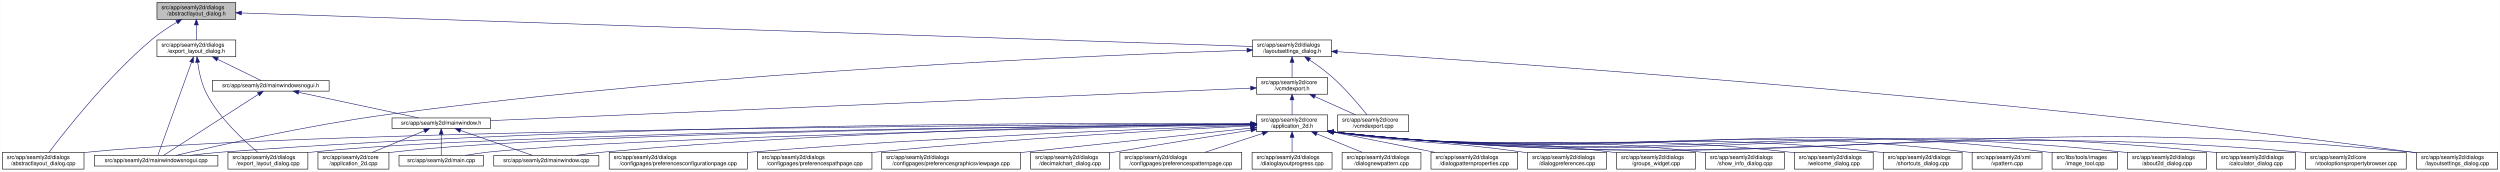
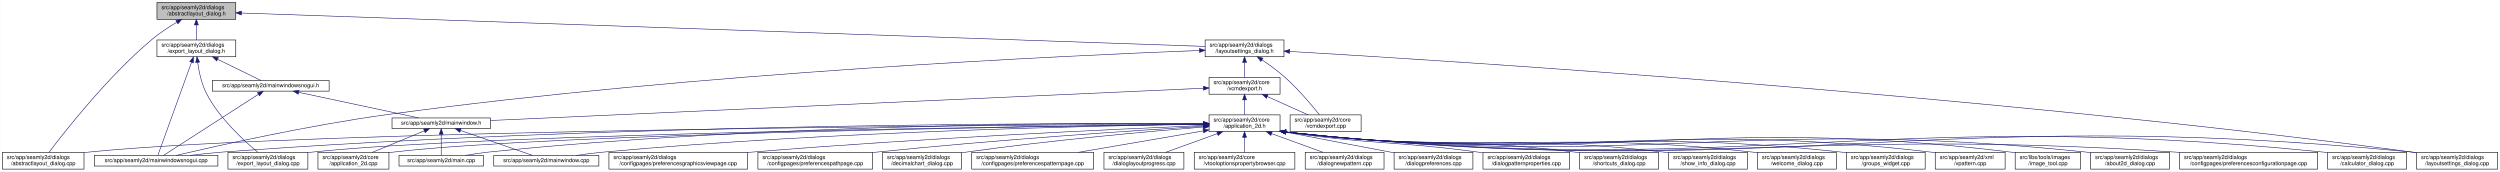
<svg xmlns="http://www.w3.org/2000/svg" xmlns:xlink="http://www.w3.org/1999/xlink" width="4472pt" height="307pt" viewBox="0.00 0.00 4471.50 307.00">
  <g id="graph0" class="graph" transform="scale(1 1) rotate(0) translate(4 303)">
    <polygon fill="white" stroke="transparent" points="-4,4 -4,-303 4467.5,-303 4467.5,4 -4,4" />
    <g id="node1" class="node">
      <g id="a_node1">
        <a xlink:title=" ">
          <polygon fill="#bfbfbf" stroke="black" points="276.5,-268.5 276.5,-298.5 417.5,-298.5 417.5,-268.5 276.5,-268.5" />
          <text text-anchor="start" x="284.5" y="-286.5" font-family="Helvetica,sans-Serif" font-size="10.00">src/app/seamly2d/dialogs</text>
          <text text-anchor="middle" x="347" y="-275.5" font-family="Helvetica,sans-Serif" font-size="10.00">/abstractlayout_dialog.h</text>
        </a>
      </g>
    </g>
    <g id="node2" class="node">
      <g id="a_node2">
        <a xlink:href="../../dd/db4/abstractlayout__dialog_8cpp.html" target="_top" xlink:title=" ">
          <polygon fill="white" stroke="black" points="0,-0.5 0,-30.5 146,-30.5 146,-0.5 0,-0.5" />
          <text text-anchor="start" x="8" y="-18.5" font-family="Helvetica,sans-Serif" font-size="10.00">src/app/seamly2d/dialogs</text>
          <text text-anchor="middle" x="73" y="-7.5" font-family="Helvetica,sans-Serif" font-size="10.00">/abstractlayout_dialog.cpp</text>
        </a>
      </g>
    </g>
    <g id="edge1" class="edge">
      <path fill="none" stroke="midnightblue" d="M312.15,-263.36C297.57,-254.64 280.83,-243.66 267,-232 187.91,-165.32 110.79,-66.83 83.44,-30.56" />
      <polygon fill="midnightblue" stroke="midnightblue" points="310.51,-266.45 320.91,-268.48 314.05,-260.41 310.51,-266.45" />
    </g>
    <g id="node3" class="node">
      <g id="a_node3">
        <a xlink:href="../../d1/d8e/export__layout__dialog_8h.html" target="_top" xlink:title=" ">
          <polygon fill="white" stroke="black" points="276.5,-201.5 276.5,-231.5 417.5,-231.5 417.5,-201.5 276.5,-201.5" />
          <text text-anchor="start" x="284.5" y="-219.5" font-family="Helvetica,sans-Serif" font-size="10.00">src/app/seamly2d/dialogs</text>
          <text text-anchor="middle" x="347" y="-208.5" font-family="Helvetica,sans-Serif" font-size="10.00">/export_layout_dialog.h</text>
        </a>
      </g>
    </g>
    <g id="edge2" class="edge">
      <path fill="none" stroke="midnightblue" d="M347,-258.11C347,-249.15 347,-239.32 347,-231.58" />
      <polygon fill="midnightblue" stroke="midnightblue" points="343.5,-258.4 347,-268.4 350.5,-258.4 343.5,-258.4" />
    </g>
    <g id="node11" class="node">
      <g id="a_node11">
        <a xlink:href="../../d3/dd8/layoutsettings__dialog_8h.html" target="_top" xlink:title=" ">
-           <polygon fill="white" stroke="black" points="2236.5,-201.5 2236.5,-231.5 2377.5,-231.5 2377.5,-201.5 2236.5,-201.5" />
-           <text text-anchor="start" x="2244.5" y="-219.5" font-family="Helvetica,sans-Serif" font-size="10.00">src/app/seamly2d/dialogs</text>
-           <text text-anchor="middle" x="2307" y="-208.5" font-family="Helvetica,sans-Serif" font-size="10.00">/layoutsettings_dialog.h</text>
+           <polygon fill="white" stroke="black" points="2151.5,-201.5 2151.5,-231.5 2292.5,-231.5 2292.5,-201.5 2151.5,-201.5" />
+           <text text-anchor="start" x="2159.5" y="-219.5" font-family="Helvetica,sans-Serif" font-size="10.00">src/app/seamly2d/dialogs</text>
+           <text text-anchor="middle" x="2222" y="-208.5" font-family="Helvetica,sans-Serif" font-size="10.00">/layoutsettings_dialog.h</text>
        </a>
      </g>
    </g>
    <g id="edge11" class="edge">
-       <path fill="none" stroke="midnightblue" d="M427.79,-279.82C749.15,-269.16 1934.04,-229.87 2236.4,-219.84" />
-       <polygon fill="midnightblue" stroke="midnightblue" points="427.5,-276.33 417.63,-280.16 427.74,-283.32 427.5,-276.33" />
+       <path fill="none" stroke="midnightblue" d="M427.95,-279.69C739.51,-268.89 1858.45,-230.1 2151.39,-219.95" />
+       <polygon fill="midnightblue" stroke="midnightblue" points="427.52,-276.21 417.65,-280.05 427.76,-283.2 427.52,-276.21" />
    </g>
    <g id="node4" class="node">
      <g id="a_node4">
        <a xlink:href="../../dd/d54/export__layout__dialog_8cpp.html" target="_top" xlink:title=" ">
          <polygon fill="white" stroke="black" points="403.5,-0.5 403.5,-30.5 546.5,-30.5 546.5,-0.5 403.5,-0.5" />
          <text text-anchor="start" x="411.5" y="-18.5" font-family="Helvetica,sans-Serif" font-size="10.00">src/app/seamly2d/dialogs</text>
          <text text-anchor="middle" x="475" y="-7.5" font-family="Helvetica,sans-Serif" font-size="10.00">/export_layout_dialog.cpp</text>
        </a>
      </g>
    </g>
    <g id="edge3" class="edge">
      <path fill="none" stroke="midnightblue" d="M349.32,-191.33C351.7,-174.47 356.49,-151.89 366,-134 389.11,-90.51 432.37,-50.99 456.87,-30.74" />
      <polygon fill="midnightblue" stroke="midnightblue" points="345.82,-191.12 348.07,-201.47 352.76,-191.97 345.82,-191.12" />
    </g>
    <g id="node5" class="node">
      <g id="a_node5">
        <a xlink:href="../../d8/de8/mainwindowsnogui_8cpp.html" target="_top" xlink:title=" ">
          <polygon fill="white" stroke="black" points="164.5,-6 164.5,-25 385.5,-25 385.5,-6 164.5,-6" />
          <text text-anchor="middle" x="275" y="-13" font-family="Helvetica,sans-Serif" font-size="10.00">src/app/seamly2d/mainwindowsnogui.cpp</text>
        </a>
      </g>
    </g>
    <g id="edge4" class="edge">
      <path fill="none" stroke="midnightblue" d="M338.33,-191.53C322.29,-147.21 288.7,-54.38 278.21,-25.36" />
      <polygon fill="midnightblue" stroke="midnightblue" points="335.13,-192.98 341.82,-201.19 341.71,-190.59 335.13,-192.98" />
    </g>
    <g id="node6" class="node">
      <g id="a_node6">
        <a xlink:href="../../d1/d82/mainwindowsnogui_8h.html" target="_top" xlink:title=" ">
          <polygon fill="white" stroke="black" points="375.5,-140 375.5,-159 584.5,-159 584.5,-140 375.5,-140" />
          <text text-anchor="middle" x="480" y="-147" font-family="Helvetica,sans-Serif" font-size="10.00">src/app/seamly2d/mainwindowsnogui.h</text>
        </a>
      </g>
    </g>
    <g id="edge5" class="edge">
      <path fill="none" stroke="midnightblue" d="M384.92,-196.97C410.47,-184.48 442.97,-168.6 462.59,-159.01" />
      <polygon fill="midnightblue" stroke="midnightblue" points="383.31,-193.86 375.86,-201.4 386.38,-200.15 383.31,-193.86" />
    </g>
    <g id="edge10" class="edge">
      <path fill="none" stroke="midnightblue" d="M458.02,-134.35C415.4,-106.9 322.68,-47.2 288.23,-25.02" />
      <polygon fill="midnightblue" stroke="midnightblue" points="456.25,-137.37 466.55,-139.84 460.04,-131.48 456.25,-137.37" />
    </g>
    <g id="node7" class="node">
      <g id="a_node7">
        <a xlink:href="../../d9/d53/mainwindow_8h.html" target="_top" xlink:title=" ">
          <polygon fill="white" stroke="black" points="697,-73 697,-92 873,-92 873,-73 697,-73" />
          <text text-anchor="middle" x="785" y="-80" font-family="Helvetica,sans-Serif" font-size="10.00">src/app/seamly2d/mainwindow.h</text>
        </a>
      </g>
    </g>
    <g id="edge6" class="edge">
      <path fill="none" stroke="midnightblue" d="M530.19,-137.8C590.21,-125.01 689.48,-103.86 744.72,-92.08" />
      <polygon fill="midnightblue" stroke="midnightblue" points="529.24,-134.43 520.19,-139.94 530.7,-141.27 529.24,-134.43" />
    </g>
    <g id="node8" class="node">
      <g id="a_node8">
        <a xlink:href="../../df/d3e/application__2d_8cpp.html" target="_top" xlink:title=" ">
          <polygon fill="white" stroke="black" points="564.5,-0.5 564.5,-30.5 691.5,-30.5 691.5,-0.5 564.5,-0.5" />
          <text text-anchor="start" x="572.5" y="-18.5" font-family="Helvetica,sans-Serif" font-size="10.00">src/app/seamly2d/core</text>
          <text text-anchor="middle" x="628" y="-7.5" font-family="Helvetica,sans-Serif" font-size="10.00">/application_2d.cpp</text>
        </a>
      </g>
    </g>
    <g id="edge7" class="edge">
      <path fill="none" stroke="midnightblue" d="M754.6,-68.91C728.01,-57.91 689.45,-41.94 661.88,-30.53" />
      <polygon fill="midnightblue" stroke="midnightblue" points="753.57,-72.28 764.15,-72.87 756.25,-65.81 753.57,-72.28" />
    </g>
    <g id="node9" class="node">
      <g id="a_node9">
        <a xlink:href="../../dc/d14/app_2seamly2d_2main_8cpp.html" target="_top" xlink:title=" ">
          <polygon fill="white" stroke="black" points="709.5,-6 709.5,-25 860.5,-25 860.5,-6 709.5,-6" />
          <text text-anchor="middle" x="785" y="-13" font-family="Helvetica,sans-Serif" font-size="10.00">src/app/seamly2d/main.cpp</text>
        </a>
      </g>
    </g>
    <g id="edge8" class="edge">
      <path fill="none" stroke="midnightblue" d="M785,-62.54C785,-50.17 785,-34.62 785,-25.13" />
      <polygon fill="midnightblue" stroke="midnightblue" points="781.5,-62.73 785,-72.73 788.5,-62.73 781.5,-62.73" />
    </g>
    <g id="node10" class="node">
      <g id="a_node10">
        <a xlink:href="../../d8/dd9/mainwindow_8cpp.html" target="_top" xlink:title=" ">
          <polygon fill="white" stroke="black" points="879,-6 879,-25 1067,-25 1067,-6 879,-6" />
          <text text-anchor="middle" x="973" y="-13" font-family="Helvetica,sans-Serif" font-size="10.00">src/app/seamly2d/mainwindow.cpp</text>
        </a>
      </g>
    </g>
    <g id="edge9" class="edge">
      <path fill="none" stroke="midnightblue" d="M819.89,-69.44C857.19,-56.54 915.37,-36.42 948.23,-25.06" />
      <polygon fill="midnightblue" stroke="midnightblue" points="818.27,-66.29 809.96,-72.87 820.56,-72.91 818.27,-66.29" />
    </g>
    <g id="edge43" class="edge">
-       <path fill="none" stroke="midnightblue" d="M2226.21,-213.13C1989.09,-205.44 1274.89,-176.9 688,-98 546.94,-79.04 381.48,-41.76 310.39,-25.01" />
-       <polygon fill="midnightblue" stroke="midnightblue" points="2226.36,-216.64 2236.46,-213.46 2226.58,-209.64 2226.36,-216.64" />
+       <path fill="none" stroke="midnightblue" d="M2141.11,-212.68C1912.19,-203.97 1240.56,-173.41 688,-98 547.16,-78.78 381.93,-41.72 310.67,-25.02" />
+       <polygon fill="midnightblue" stroke="midnightblue" points="2141.23,-216.19 2151.35,-213.07 2141.49,-209.19 2141.23,-216.19" />
    </g>
    <g id="node12" class="node">
      <g id="a_node12">
        <a xlink:href="../../dd/d57/vcmdexport_8h.html" target="_top" xlink:title=" ">
-           <polygon fill="white" stroke="black" points="2243.5,-134.5 2243.5,-164.5 2370.5,-164.5 2370.5,-134.5 2243.5,-134.5" />
-           <text text-anchor="start" x="2251.5" y="-152.5" font-family="Helvetica,sans-Serif" font-size="10.00">src/app/seamly2d/core</text>
-           <text text-anchor="middle" x="2307" y="-141.5" font-family="Helvetica,sans-Serif" font-size="10.00">/vcmdexport.h</text>
+           <polygon fill="white" stroke="black" points="2158.5,-134.5 2158.5,-164.5 2285.5,-164.5 2285.5,-134.5 2158.5,-134.5" />
+           <text text-anchor="start" x="2166.5" y="-152.5" font-family="Helvetica,sans-Serif" font-size="10.00">src/app/seamly2d/core</text>
+           <text text-anchor="middle" x="2222" y="-141.5" font-family="Helvetica,sans-Serif" font-size="10.00">/vcmdexport.h</text>
        </a>
      </g>
    </g>
    <g id="edge12" class="edge">
-       <path fill="none" stroke="midnightblue" d="M2307,-191.11C2307,-182.15 2307,-172.32 2307,-164.58" />
-       <polygon fill="midnightblue" stroke="midnightblue" points="2303.5,-191.4 2307,-201.4 2310.5,-191.4 2303.5,-191.4" />
-     </g>
-     <g id="node27" class="node">
-       <g id="a_node27">
+       <path fill="none" stroke="midnightblue" d="M2222,-191.11C2222,-182.15 2222,-172.32 2222,-164.58" />
+       <polygon fill="midnightblue" stroke="midnightblue" points="2218.5,-191.4 2222,-201.4 2225.5,-191.4 2218.5,-191.4" />
+     </g>
+     <g id="node26" class="node">
+       <g id="a_node26">
        <a xlink:href="../../d0/dfa/layoutsettings__dialog_8cpp.html" target="_top" xlink:title=" ">
          <polygon fill="white" stroke="black" points="4318.5,-0.5 4318.5,-30.5 4463.5,-30.5 4463.5,-0.5 4318.5,-0.5" />
          <text text-anchor="start" x="4326.5" y="-18.5" font-family="Helvetica,sans-Serif" font-size="10.00">src/app/seamly2d/dialogs</text>
          <text text-anchor="middle" x="4391" y="-7.5" font-family="Helvetica,sans-Serif" font-size="10.00">/layoutsettings_dialog.cpp</text>
        </a>
      </g>
    </g>
    <g id="edge42" class="edge">
-       <path fill="none" stroke="midnightblue" d="M2387.9,-210.47C2659.84,-193.04 3565.71,-130.79 4309,-31 4312.01,-30.6 4315.08,-30.16 4318.17,-29.7" />
-       <polygon fill="midnightblue" stroke="midnightblue" points="2387.48,-206.99 2377.72,-211.12 2387.92,-213.97 2387.48,-206.99" />
+       <path fill="none" stroke="midnightblue" d="M2302.58,-210.97C2581.51,-194.74 3531.46,-134.87 4310,-31 4312.69,-30.64 4315.43,-30.26 4318.19,-29.85" />
+       <polygon fill="midnightblue" stroke="midnightblue" points="2302.33,-207.48 2292.55,-211.55 2302.73,-214.47 2302.33,-207.48" />
    </g>
    <g id="node33" class="node">
      <g id="a_node33">
        <a xlink:href="../../df/d9b/vcmdexport_8cpp.html" target="_top" xlink:title=" ">
-           <polygon fill="white" stroke="black" points="2388.5,-67.5 2388.5,-97.5 2515.5,-97.5 2515.5,-67.5 2388.5,-67.5" />
-           <text text-anchor="start" x="2396.5" y="-85.5" font-family="Helvetica,sans-Serif" font-size="10.00">src/app/seamly2d/core</text>
-           <text text-anchor="middle" x="2452" y="-74.5" font-family="Helvetica,sans-Serif" font-size="10.00">/vcmdexport.cpp</text>
+           <polygon fill="white" stroke="black" points="2303.5,-67.5 2303.5,-97.5 2430.5,-97.5 2430.5,-67.5 2303.5,-67.5" />
+           <text text-anchor="start" x="2311.5" y="-85.5" font-family="Helvetica,sans-Serif" font-size="10.00">src/app/seamly2d/core</text>
+           <text text-anchor="middle" x="2367" y="-74.5" font-family="Helvetica,sans-Serif" font-size="10.00">/vcmdexport.cpp</text>
        </a>
      </g>
    </g>
    <g id="edge41" class="edge">
-       <path fill="none" stroke="midnightblue" d="M2338.4,-195.76C2351.47,-186.98 2366.48,-176.12 2379,-165 2403.15,-143.56 2427.42,-114.66 2441,-97.65" />
-       <polygon fill="midnightblue" stroke="midnightblue" points="2336.14,-193.06 2329.72,-201.49 2339.99,-198.91 2336.14,-193.06" />
+       <path fill="none" stroke="midnightblue" d="M2253.4,-195.76C2266.47,-186.98 2281.48,-176.12 2294,-165 2318.15,-143.56 2342.42,-114.66 2356,-97.65" />
+       <polygon fill="midnightblue" stroke="midnightblue" points="2251.14,-193.06 2244.72,-201.49 2254.99,-198.91 2251.14,-193.06" />
    </g>
    <g id="edge40" class="edge">
-       <path fill="none" stroke="midnightblue" d="M2232.85,-145.33C1979.25,-134.5 1147.14,-98.97 873.27,-87.27" />
-       <polygon fill="midnightblue" stroke="midnightblue" points="2232.92,-148.84 2243.06,-145.77 2233.22,-141.85 2232.92,-148.84" />
+       <path fill="none" stroke="midnightblue" d="M2148.29,-145.17C1906.12,-134.21 1135.47,-99.35 873.3,-87.49" />
+       <polygon fill="midnightblue" stroke="midnightblue" points="2148.25,-148.67 2158.4,-145.62 2148.57,-141.67 2148.25,-148.67" />
    </g>
    <g id="node13" class="node">
      <g id="a_node13">
        <a xlink:href="../../d7/d61/application__2d_8h.html" target="_top" xlink:title=" ">
-           <polygon fill="white" stroke="black" points="2243.5,-67.5 2243.5,-97.5 2370.5,-97.5 2370.5,-67.5 2243.5,-67.5" />
-           <text text-anchor="start" x="2251.5" y="-85.5" font-family="Helvetica,sans-Serif" font-size="10.00">src/app/seamly2d/core</text>
-           <text text-anchor="middle" x="2307" y="-74.5" font-family="Helvetica,sans-Serif" font-size="10.00">/application_2d.h</text>
+           <polygon fill="white" stroke="black" points="2158.5,-67.5 2158.5,-97.5 2285.5,-97.5 2285.5,-67.5 2158.5,-67.5" />
+           <text text-anchor="start" x="2166.5" y="-85.5" font-family="Helvetica,sans-Serif" font-size="10.00">src/app/seamly2d/core</text>
+           <text text-anchor="middle" x="2222" y="-74.5" font-family="Helvetica,sans-Serif" font-size="10.00">/application_2d.h</text>
        </a>
      </g>
    </g>
    <g id="edge13" class="edge">
-       <path fill="none" stroke="midnightblue" d="M2307,-124.11C2307,-115.15 2307,-105.32 2307,-97.58" />
-       <polygon fill="midnightblue" stroke="midnightblue" points="2303.5,-124.4 2307,-134.4 2310.5,-124.4 2303.5,-124.4" />
+       <path fill="none" stroke="midnightblue" d="M2222,-124.11C2222,-115.15 2222,-105.32 2222,-97.58" />
+       <polygon fill="midnightblue" stroke="midnightblue" points="2218.5,-124.4 2222,-134.4 2225.5,-124.4 2218.5,-124.4" />
    </g>
    <g id="edge39" class="edge">
-       <path fill="none" stroke="midnightblue" d="M2347.67,-130.27C2370.76,-119.92 2399.24,-107.15 2420.6,-97.58" />
-       <polygon fill="midnightblue" stroke="midnightblue" points="2346.16,-127.11 2338.46,-134.4 2349.02,-133.5 2346.16,-127.11" />
+       <path fill="none" stroke="midnightblue" d="M2262.67,-130.27C2285.76,-119.92 2314.24,-107.15 2335.6,-97.58" />
+       <polygon fill="midnightblue" stroke="midnightblue" points="2261.16,-127.11 2253.46,-134.4 2264.02,-133.5 2261.16,-127.11" />
    </g>
    <g id="edge15" class="edge">
-       <path fill="none" stroke="midnightblue" d="M2232.99,-81.27C1903.86,-80.02 571.05,-72.43 155,-31 152.12,-30.71 149.19,-30.38 146.24,-30.02" />
-       <polygon fill="midnightblue" stroke="midnightblue" points="2233.34,-84.77 2243.35,-81.31 2233.37,-77.77 2233.34,-84.77" />
+       <path fill="none" stroke="midnightblue" d="M2148.27,-81.19C1827.72,-79.6 553.5,-70.87 155,-31 152.12,-30.71 149.19,-30.38 146.24,-30.01" />
+       <polygon fill="midnightblue" stroke="midnightblue" points="2148.36,-84.69 2158.37,-81.24 2148.39,-77.69 2148.36,-84.69" />
    </g>
    <g id="edge28" class="edge">
-       <path fill="none" stroke="midnightblue" d="M2232.68,-80.85C1942.82,-78.08 887.96,-65.77 555,-31 552.33,-30.72 549.62,-30.4 546.88,-30.06" />
-       <polygon fill="midnightblue" stroke="midnightblue" points="2233.04,-84.35 2243.07,-80.95 2233.1,-77.35 2233.04,-84.35" />
+       <path fill="none" stroke="midnightblue" d="M2148,-80.73C1867.61,-77.56 870.55,-64.19 555,-31 552.33,-30.72 549.62,-30.4 546.89,-30.05" />
+       <polygon fill="midnightblue" stroke="midnightblue" points="2148.02,-84.23 2158.06,-80.84 2148.1,-77.23 2148.02,-84.23" />
    </g>
    <g id="edge35" class="edge">
-       <path fill="none" stroke="midnightblue" d="M2233.05,-82.07C1977.6,-83.49 1108.87,-83.87 394,-31 375.01,-29.6 354.39,-27.34 335.74,-25.03" />
-       <polygon fill="midnightblue" stroke="midnightblue" points="2233.33,-85.57 2243.31,-82.01 2233.29,-78.57 2233.33,-85.57" />
-     </g>
-     <g id="edge17" class="edge">
-       <path fill="none" stroke="midnightblue" d="M2232.93,-80.82C1958.92,-78.04 1002.85,-66 700,-31 697.21,-30.68 694.37,-30.3 691.51,-29.89" />
-       <polygon fill="midnightblue" stroke="midnightblue" points="2233.13,-84.32 2243.16,-80.92 2233.2,-77.32 2233.13,-84.32" />
-     </g>
-     <g id="edge34" class="edge">
-       <path fill="none" stroke="midnightblue" d="M2233.25,-80.21C1978.79,-75.57 1138.51,-58.5 870,-31 856.3,-29.6 841.47,-27.33 828.09,-25" />
-       <polygon fill="midnightblue" stroke="midnightblue" points="2233.43,-83.72 2243.49,-80.4 2233.56,-76.72 2233.43,-83.72" />
+       <path fill="none" stroke="midnightblue" d="M2148.01,-81.94C1899.78,-82.88 1074.03,-81.71 394,-31 375.01,-29.58 354.39,-27.33 335.74,-25.01" />
+       <polygon fill="midnightblue" stroke="midnightblue" points="2148.36,-85.44 2158.34,-81.9 2148.33,-78.44 2148.36,-85.44" />
+     </g>
+     <g id="edge14" class="edge">
+       <path fill="none" stroke="midnightblue" d="M2147.9,-80.67C1883.26,-77.44 985.38,-64.24 700,-31 697.21,-30.68 694.37,-30.3 691.51,-29.88" />
+       <polygon fill="midnightblue" stroke="midnightblue" points="2148.12,-84.17 2158.16,-80.79 2148.21,-77.17 2148.12,-84.17" />
+     </g>
+     <g id="edge33" class="edge">
+       <path fill="none" stroke="midnightblue" d="M2148.15,-82.15C1944.12,-83.2 1355.7,-81.28 870,-31 856.45,-29.6 841.79,-27.36 828.53,-25.06" />
+       <polygon fill="midnightblue" stroke="midnightblue" points="2148.46,-85.65 2158.44,-82.09 2148.42,-78.65 2148.46,-85.65" />
    </g>
    <g id="edge37" class="edge">
-       <path fill="none" stroke="midnightblue" d="M2233.21,-81.01C2041.79,-79.2 1513.69,-70.69 1076,-31 1059.81,-29.53 1042.28,-27.3 1026.34,-25.03" />
-       <polygon fill="midnightblue" stroke="midnightblue" points="2233.4,-84.51 2243.43,-81.11 2233.46,-77.52 2233.4,-84.51" />
+       <path fill="none" stroke="midnightblue" d="M2148.22,-80.7C1965.91,-78.18 1479.66,-68.22 1076,-31 1059.82,-29.51 1042.28,-27.27 1026.35,-25" />
+       <polygon fill="midnightblue" stroke="midnightblue" points="2148.45,-84.2 2158.5,-80.83 2148.54,-77.2 2148.45,-84.2" />
    </g>
    <g id="node14" class="node">
      <g id="a_node14">
        <a xlink:href="../../d9/d7f/about2d__dialog_8cpp.html" target="_top" xlink:title=" ">
-           <polygon fill="white" stroke="black" points="3801.5,-0.5 3801.5,-30.5 3942.5,-30.5 3942.5,-0.5 3801.5,-0.5" />
-           <text text-anchor="start" x="3809.5" y="-18.5" font-family="Helvetica,sans-Serif" font-size="10.00">src/app/seamly2d/dialogs</text>
-           <text text-anchor="middle" x="3872" y="-7.5" font-family="Helvetica,sans-Serif" font-size="10.00">/about2d_dialog.cpp</text>
-         </a>
-       </g>
-     </g>
-     <g id="edge14" class="edge">
-       <path fill="none" stroke="midnightblue" d="M2380.67,-66.95C3005.48,2.26 3171.07,-95.59 3793,-31 3795.77,-30.71 3798.6,-30.38 3801.44,-30.01" />
-       <polygon fill="midnightblue" stroke="midnightblue" points="2380.06,-63.5 2370.51,-68.09 2380.84,-70.46 2380.06,-63.5" />
+           <polygon fill="white" stroke="black" points="3735.5,-0.5 3735.5,-30.5 3876.5,-30.5 3876.5,-0.5 3735.5,-0.5" />
+           <text text-anchor="start" x="3743.5" y="-18.5" font-family="Helvetica,sans-Serif" font-size="10.00">src/app/seamly2d/dialogs</text>
+           <text text-anchor="middle" x="3806" y="-7.5" font-family="Helvetica,sans-Serif" font-size="10.00">/about2d_dialog.cpp</text>
+         </a>
+       </g>
+     </g>
+     <g id="edge16" class="edge">
+       <path fill="none" stroke="midnightblue" d="M2295.81,-66.94C2928.9,3.08 3096.71,-96.35 3727,-31 3729.77,-30.71 3732.6,-30.38 3735.44,-30.01" />
+       <polygon fill="midnightblue" stroke="midnightblue" points="2295.06,-63.5 2285.51,-68.09 2295.84,-70.46 2295.06,-63.5" />
    </g>
    <g id="node15" class="node">
      <g id="a_node15">
-         <a xlink:href="../../d7/dfa/calculator__dialog_8cpp.html" target="_top" xlink:title=" ">
-           <polygon fill="white" stroke="black" points="3960.5,-0.5 3960.5,-30.5 4101.5,-30.5 4101.5,-0.5 3960.5,-0.5" />
-           <text text-anchor="start" x="3968.5" y="-18.5" font-family="Helvetica,sans-Serif" font-size="10.00">src/app/seamly2d/dialogs</text>
-           <text text-anchor="middle" x="4031" y="-7.5" font-family="Helvetica,sans-Serif" font-size="10.00">/calculator_dialog.cpp</text>
-         </a>
-       </g>
-     </g>
-     <g id="edge16" class="edge">
-       <path fill="none" stroke="midnightblue" d="M2380.52,-66.97C3075.75,9.26 3259.67,-102.01 3952,-31 3954.77,-30.72 3957.6,-30.39 3960.44,-30.02" />
-       <polygon fill="midnightblue" stroke="midnightblue" points="2380.06,-63.5 2370.51,-68.08 2380.83,-70.46 2380.06,-63.5" />
+         <a xlink:href="../../d2/d2d/preferencesconfigurationpage_8cpp.html" target="_top" xlink:title=" ">
+           <polygon fill="white" stroke="black" points="3894.5,-0.5 3894.5,-30.5 4141.5,-30.5 4141.5,-0.5 3894.5,-0.5" />
+           <text text-anchor="start" x="3902.5" y="-18.5" font-family="Helvetica,sans-Serif" font-size="10.00">src/app/seamly2d/dialogs</text>
+           <text text-anchor="middle" x="4018" y="-7.5" font-family="Helvetica,sans-Serif" font-size="10.00">/configpages/preferencesconfigurationpage.cpp</text>
+         </a>
+       </g>
+     </g>
+     <g id="edge17" class="edge">
+       <path fill="none" stroke="midnightblue" d="M2295.64,-66.96C2999.16,10.32 3183.17,-77.46 3886,-31 3888.76,-30.82 3891.55,-30.62 3894.37,-30.41" />
+       <polygon fill="midnightblue" stroke="midnightblue" points="2295.06,-63.5 2285.51,-68.08 2295.83,-70.46 2295.06,-63.5" />
    </g>
    <g id="node16" class="node">
      <g id="a_node16">
-         <a xlink:href="../../d2/d00/vtooloptionspropertybrowser_8cpp.html" target="_top" xlink:title=" ">
-           <polygon fill="white" stroke="black" points="4120,-0.5 4120,-30.5 4300,-30.5 4300,-0.5 4120,-0.5" />
-           <text text-anchor="start" x="4128" y="-18.5" font-family="Helvetica,sans-Serif" font-size="10.00">src/app/seamly2d/core</text>
-           <text text-anchor="middle" x="4210" y="-7.5" font-family="Helvetica,sans-Serif" font-size="10.00">/vtooloptionspropertybrowser.cpp</text>
+         <a xlink:href="../../d7/dfa/calculator__dialog_8cpp.html" target="_top" xlink:title=" ">
+           <polygon fill="white" stroke="black" points="4159.5,-0.5 4159.5,-30.5 4300.5,-30.5 4300.5,-0.5 4159.5,-0.5" />
+           <text text-anchor="start" x="4167.5" y="-18.5" font-family="Helvetica,sans-Serif" font-size="10.00">src/app/seamly2d/dialogs</text>
+           <text text-anchor="middle" x="4230" y="-7.5" font-family="Helvetica,sans-Serif" font-size="10.00">/calculator_dialog.cpp</text>
        </a>
      </g>
    </g>
    <g id="edge18" class="edge">
-       <path fill="none" stroke="midnightblue" d="M2380.68,-66.96C3146.07,16.35 3347.09,-94.63 4111,-31 4113.94,-30.75 4116.93,-30.48 4119.95,-30.18" />
-       <polygon fill="midnightblue" stroke="midnightblue" points="2380.07,-63.5 2370.51,-68.07 2380.83,-70.46 2380.07,-63.5" />
+       <path fill="none" stroke="midnightblue" d="M2295.5,-66.98C3116.33,21.75 3332.98,-113.45 4151,-31 4153.77,-30.72 4156.6,-30.4 4159.45,-30.04" />
+       <polygon fill="midnightblue" stroke="midnightblue" points="2295.07,-63.51 2285.51,-68.07 2295.83,-70.47 2295.07,-63.51" />
    </g>
    <g id="node17" class="node">
      <g id="a_node17">
-         <a xlink:href="../../d2/d2d/preferencesconfigurationpage_8cpp.html" target="_top" xlink:title=" ">
-           <polygon fill="white" stroke="black" points="1085.5,-0.5 1085.5,-30.5 1332.5,-30.5 1332.5,-0.5 1085.5,-0.5" />
-           <text text-anchor="start" x="1093.5" y="-18.5" font-family="Helvetica,sans-Serif" font-size="10.00">src/app/seamly2d/dialogs</text>
-           <text text-anchor="middle" x="1209" y="-7.5" font-family="Helvetica,sans-Serif" font-size="10.00">/configpages/preferencesconfigurationpage.cpp</text>
+         <a xlink:href="../../d9/d70/preferencesgraphicsviewpage_8cpp.html" target="_top" xlink:title=" ">
+           <polygon fill="white" stroke="black" points="1085,-0.5 1085,-30.5 1333,-30.5 1333,-0.5 1085,-0.5" />
+           <text text-anchor="start" x="1093" y="-18.5" font-family="Helvetica,sans-Serif" font-size="10.00">src/app/seamly2d/dialogs</text>
+           <text text-anchor="middle" x="1209" y="-7.5" font-family="Helvetica,sans-Serif" font-size="10.00">/configpages/preferencesgraphicsviewpage.cpp</text>
        </a>
      </g>
    </g>
    <g id="edge19" class="edge">
-       <path fill="none" stroke="midnightblue" d="M2233.02,-79.08C2071.12,-73.45 1673.29,-57.91 1341,-31 1338.24,-30.78 1335.45,-30.54 1332.64,-30.3" />
-       <polygon fill="midnightblue" stroke="midnightblue" points="2233.22,-82.58 2243.34,-79.43 2233.46,-75.59 2233.22,-82.58" />
+       <path fill="none" stroke="midnightblue" d="M2148.32,-78.55C1997.05,-72.21 1640.53,-55.82 1342,-31 1339.11,-30.76 1336.18,-30.51 1333.23,-30.25" />
+       <polygon fill="midnightblue" stroke="midnightblue" points="2148.29,-82.05 2158.42,-78.97 2148.58,-75.06 2148.29,-82.05" />
    </g>
    <g id="node18" class="node">
      <g id="a_node18">
        <a xlink:href="../../dc/d20/preferencespathpage_8cpp.html" target="_top" xlink:title=" ">
-           <polygon fill="white" stroke="black" points="1350.5,-0.5 1350.5,-30.5 1555.5,-30.5 1555.5,-0.5 1350.5,-0.5" />
-           <text text-anchor="start" x="1358.5" y="-18.5" font-family="Helvetica,sans-Serif" font-size="10.00">src/app/seamly2d/dialogs</text>
-           <text text-anchor="middle" x="1453" y="-7.5" font-family="Helvetica,sans-Serif" font-size="10.00">/configpages/preferencespathpage.cpp</text>
+           <polygon fill="white" stroke="black" points="1351.5,-0.5 1351.5,-30.5 1556.5,-30.5 1556.5,-0.5 1351.5,-0.5" />
+           <text text-anchor="start" x="1359.5" y="-18.5" font-family="Helvetica,sans-Serif" font-size="10.00">src/app/seamly2d/dialogs</text>
+           <text text-anchor="middle" x="1454" y="-7.5" font-family="Helvetica,sans-Serif" font-size="10.00">/configpages/preferencespathpage.cpp</text>
        </a>
      </g>
    </g>
    <g id="edge20" class="edge">
-       <path fill="none" stroke="midnightblue" d="M2233.16,-78C2099.47,-71.33 1808.52,-55.26 1564,-31 1561.29,-30.73 1558.55,-30.45 1555.78,-30.15" />
-       <polygon fill="midnightblue" stroke="midnightblue" points="2233.12,-81.5 2243.28,-78.5 2233.47,-74.51 2233.12,-81.5" />
+       <path fill="none" stroke="midnightblue" d="M2148.17,-77.11C2026.47,-69.58 1776.18,-52.89 1565,-31 1562.29,-30.72 1559.55,-30.43 1556.79,-30.12" />
+       <polygon fill="midnightblue" stroke="midnightblue" points="2148.28,-80.62 2158.48,-77.74 2148.71,-73.64 2148.28,-80.62" />
    </g>
    <g id="node19" class="node">
      <g id="a_node19">
-         <a xlink:href="../../d9/d70/preferencesgraphicsviewpage_8cpp.html" target="_top" xlink:title=" ">
-           <polygon fill="white" stroke="black" points="1573,-0.5 1573,-30.5 1821,-30.5 1821,-0.5 1573,-0.5" />
-           <text text-anchor="start" x="1581" y="-18.5" font-family="Helvetica,sans-Serif" font-size="10.00">src/app/seamly2d/dialogs</text>
-           <text text-anchor="middle" x="1697" y="-7.5" font-family="Helvetica,sans-Serif" font-size="10.00">/configpages/preferencesgraphicsviewpage.cpp</text>
+         <a xlink:href="../../dd/dc2/decimalchart__dialog_8cpp.html" target="_top" xlink:title=" ">
+           <polygon fill="white" stroke="black" points="1574.5,-0.5 1574.5,-30.5 1715.5,-30.5 1715.5,-0.5 1574.5,-0.5" />
+           <text text-anchor="start" x="1582.5" y="-18.5" font-family="Helvetica,sans-Serif" font-size="10.00">src/app/seamly2d/dialogs</text>
+           <text text-anchor="middle" x="1645" y="-7.5" font-family="Helvetica,sans-Serif" font-size="10.00">/decimalchart_dialog.cpp</text>
        </a>
      </g>
    </g>
    <g id="edge21" class="edge">
-       <path fill="none" stroke="midnightblue" d="M2233.39,-73.78C2139.69,-63.93 1972.8,-46.34 1830,-31 1827.11,-30.69 1824.19,-30.38 1821.24,-30.06" />
-       <polygon fill="midnightblue" stroke="midnightblue" points="2233.03,-77.26 2243.34,-74.82 2233.76,-70.3 2233.03,-77.26" />
+       <path fill="none" stroke="midnightblue" d="M2148.24,-75.82C2051,-67.91 1874.71,-52.14 1725,-31 1721.93,-30.57 1718.79,-30.1 1715.62,-29.61" />
+       <polygon fill="midnightblue" stroke="midnightblue" points="2148.01,-79.31 2158.26,-76.63 2148.57,-72.33 2148.01,-79.31" />
    </g>
    <g id="node20" class="node">
      <g id="a_node20">
-         <a xlink:href="../../dd/dc2/decimalchart__dialog_8cpp.html" target="_top" xlink:title=" ">
-           <polygon fill="white" stroke="black" points="1839.5,-0.5 1839.5,-30.5 1980.5,-30.5 1980.5,-0.5 1839.5,-0.5" />
-           <text text-anchor="start" x="1847.5" y="-18.5" font-family="Helvetica,sans-Serif" font-size="10.00">src/app/seamly2d/dialogs</text>
-           <text text-anchor="middle" x="1910" y="-7.5" font-family="Helvetica,sans-Serif" font-size="10.00">/decimalchart_dialog.cpp</text>
+         <a xlink:href="../../dc/d63/preferencespatternpage_8cpp.html" target="_top" xlink:title=" ">
+           <polygon fill="white" stroke="black" points="1734,-0.5 1734,-30.5 1952,-30.5 1952,-0.5 1734,-0.5" />
+           <text text-anchor="start" x="1742" y="-18.5" font-family="Helvetica,sans-Serif" font-size="10.00">src/app/seamly2d/dialogs</text>
+           <text text-anchor="middle" x="1843" y="-7.5" font-family="Helvetica,sans-Serif" font-size="10.00">/configpages/preferencespatternpage.cpp</text>
        </a>
      </g>
    </g>
    <g id="edge22" class="edge">
-       <path fill="none" stroke="midnightblue" d="M2233.44,-70.24C2169.15,-60.28 2073.31,-45.18 1990,-31 1986.94,-30.48 1983.81,-29.94 1980.66,-29.39" />
-       <polygon fill="midnightblue" stroke="midnightblue" points="2233.06,-73.72 2243.48,-71.79 2234.13,-66.8 2233.06,-73.72" />
+       <path fill="none" stroke="midnightblue" d="M2148.09,-68.82C2083.89,-57.81 1991.05,-41.89 1924.67,-30.51" />
+       <polygon fill="midnightblue" stroke="midnightblue" points="2147.69,-72.31 2158.14,-70.55 2148.87,-65.41 2147.69,-72.31" />
    </g>
    <g id="node21" class="node">
      <g id="a_node21">
-         <a xlink:href="../../dc/d63/preferencespatternpage_8cpp.html" target="_top" xlink:title=" ">
-           <polygon fill="white" stroke="black" points="1999,-0.5 1999,-30.5 2217,-30.5 2217,-0.5 1999,-0.5" />
-           <text text-anchor="start" x="2007" y="-18.5" font-family="Helvetica,sans-Serif" font-size="10.00">src/app/seamly2d/dialogs</text>
-           <text text-anchor="middle" x="2108" y="-7.5" font-family="Helvetica,sans-Serif" font-size="10.00">/configpages/preferencespatternpage.cpp</text>
+         <a xlink:href="../../d6/d89/dialoglayoutprogress_8cpp.html" target="_top" xlink:title=" ">
+           <polygon fill="white" stroke="black" points="1970.5,-0.5 1970.5,-30.5 2113.5,-30.5 2113.5,-0.5 1970.5,-0.5" />
+           <text text-anchor="start" x="1978.5" y="-18.5" font-family="Helvetica,sans-Serif" font-size="10.00">src/app/seamly2d/dialogs</text>
+           <text text-anchor="middle" x="2042" y="-7.5" font-family="Helvetica,sans-Serif" font-size="10.00">/dialoglayoutprogress.cpp</text>
        </a>
      </g>
    </g>
    <g id="edge23" class="edge">
-       <path fill="none" stroke="midnightblue" d="M2254.12,-64.23C2221.93,-53.71 2181.33,-40.45 2151.1,-30.58" />
-       <polygon fill="midnightblue" stroke="midnightblue" points="2253.23,-67.62 2263.82,-67.4 2255.4,-60.96 2253.23,-67.62" />
+       <path fill="none" stroke="midnightblue" d="M2173.41,-63.96C2144.42,-53.48 2108.09,-40.37 2080.98,-30.58" />
+       <polygon fill="midnightblue" stroke="midnightblue" points="2172.35,-67.29 2182.94,-67.4 2174.73,-60.71 2172.35,-67.29" />
    </g>
    <g id="node22" class="node">
      <g id="a_node22">
-         <a xlink:href="../../d6/d89/dialoglayoutprogress_8cpp.html" target="_top" xlink:title=" ">
-           <polygon fill="white" stroke="black" points="2235.5,-0.5 2235.5,-30.5 2378.5,-30.5 2378.5,-0.5 2235.5,-0.5" />
-           <text text-anchor="start" x="2243.5" y="-18.5" font-family="Helvetica,sans-Serif" font-size="10.00">src/app/seamly2d/dialogs</text>
-           <text text-anchor="middle" x="2307" y="-7.5" font-family="Helvetica,sans-Serif" font-size="10.00">/dialoglayoutprogress.cpp</text>
+         <a xlink:href="../../d2/d00/vtooloptionspropertybrowser_8cpp.html" target="_top" xlink:title=" ">
+           <polygon fill="white" stroke="black" points="2132,-0.5 2132,-30.5 2312,-30.5 2312,-0.5 2132,-0.5" />
+           <text text-anchor="start" x="2140" y="-18.5" font-family="Helvetica,sans-Serif" font-size="10.00">src/app/seamly2d/core</text>
+           <text text-anchor="middle" x="2222" y="-7.5" font-family="Helvetica,sans-Serif" font-size="10.00">/vtooloptionspropertybrowser.cpp</text>
        </a>
      </g>
    </g>
    <g id="edge24" class="edge">
-       <path fill="none" stroke="midnightblue" d="M2307,-57.11C2307,-48.15 2307,-38.32 2307,-30.58" />
-       <polygon fill="midnightblue" stroke="midnightblue" points="2303.5,-57.4 2307,-67.4 2310.5,-57.4 2303.5,-57.4" />
+       <path fill="none" stroke="midnightblue" d="M2222,-57.11C2222,-48.15 2222,-38.32 2222,-30.58" />
+       <polygon fill="midnightblue" stroke="midnightblue" points="2218.5,-57.4 2222,-67.4 2225.5,-57.4 2218.5,-57.4" />
    </g>
    <g id="node23" class="node">
      <g id="a_node23">
        <a xlink:href="../../de/d87/dialognewpattern_8cpp.html" target="_top" xlink:title=" ">
-           <polygon fill="white" stroke="black" points="2396.5,-0.5 2396.5,-30.5 2537.5,-30.5 2537.5,-0.5 2396.5,-0.5" />
-           <text text-anchor="start" x="2404.5" y="-18.5" font-family="Helvetica,sans-Serif" font-size="10.00">src/app/seamly2d/dialogs</text>
-           <text text-anchor="middle" x="2467" y="-7.5" font-family="Helvetica,sans-Serif" font-size="10.00">/dialognewpattern.cpp</text>
+           <polygon fill="white" stroke="black" points="2330.5,-0.5 2330.5,-30.5 2471.5,-30.5 2471.5,-0.5 2330.5,-0.5" />
+           <text text-anchor="start" x="2338.5" y="-18.5" font-family="Helvetica,sans-Serif" font-size="10.00">src/app/seamly2d/dialogs</text>
+           <text text-anchor="middle" x="2401" y="-7.5" font-family="Helvetica,sans-Serif" font-size="10.00">/dialognewpattern.cpp</text>
        </a>
      </g>
    </g>
    <g id="edge25" class="edge">
-       <path fill="none" stroke="midnightblue" d="M2351.2,-63.54C2376.8,-53.14 2408.57,-40.24 2432.35,-30.58" />
-       <polygon fill="midnightblue" stroke="midnightblue" points="2349.66,-60.39 2341.72,-67.4 2352.3,-66.87 2349.66,-60.39" />
+       <path fill="none" stroke="midnightblue" d="M2270.32,-63.96C2299.15,-53.48 2335.28,-40.37 2362.24,-30.58" />
+       <polygon fill="midnightblue" stroke="midnightblue" points="2269.05,-60.69 2260.84,-67.4 2271.43,-67.27 2269.05,-60.69" />
    </g>
    <g id="node24" class="node">
      <g id="a_node24">
-         <a xlink:href="../../d5/d18/dialogpatternproperties_8cpp.html" target="_top" xlink:title=" ">
-           <polygon fill="white" stroke="black" points="2555.5,-0.5 2555.5,-30.5 2710.5,-30.5 2710.5,-0.5 2555.5,-0.5" />
-           <text text-anchor="start" x="2563.5" y="-18.5" font-family="Helvetica,sans-Serif" font-size="10.00">src/app/seamly2d/dialogs</text>
-           <text text-anchor="middle" x="2633" y="-7.5" font-family="Helvetica,sans-Serif" font-size="10.00">/dialogpatternproperties.cpp</text>
+         <a xlink:href="../../d5/dc5/dialogpreferences_8cpp.html" target="_top" xlink:title=" ">
+           <polygon fill="white" stroke="black" points="2489.5,-0.5 2489.5,-30.5 2630.5,-30.5 2630.5,-0.5 2489.5,-0.5" />
+           <text text-anchor="start" x="2497.5" y="-18.5" font-family="Helvetica,sans-Serif" font-size="10.00">src/app/seamly2d/dialogs</text>
+           <text text-anchor="middle" x="2560" y="-7.5" font-family="Helvetica,sans-Serif" font-size="10.00">/dialogpreferences.cpp</text>
        </a>
      </g>
    </g>
    <g id="edge26" class="edge">
-       <path fill="none" stroke="midnightblue" d="M2380.48,-66.71C2447.38,-53.33 2513.54,-40.18 2562.1,-30.55" />
-       <polygon fill="midnightblue" stroke="midnightblue" points="2379.72,-63.29 2370.6,-68.68 2381.09,-70.15 2379.72,-63.29" />
+       <path fill="none" stroke="midnightblue" d="M2295.65,-66.69C2366.94,-52.77 2438.17,-39.3 2489.39,-29.68" />
+       <polygon fill="midnightblue" stroke="midnightblue" points="2294.74,-63.3 2285.6,-68.65 2296.08,-70.17 2294.74,-63.3" />
    </g>
    <g id="node25" class="node">
      <g id="a_node25">
-         <a xlink:href="../../d5/dc5/dialogpreferences_8cpp.html" target="_top" xlink:title=" ">
-           <polygon fill="white" stroke="black" points="2728.5,-0.5 2728.5,-30.5 2869.5,-30.5 2869.5,-0.5 2728.5,-0.5" />
-           <text text-anchor="start" x="2736.5" y="-18.5" font-family="Helvetica,sans-Serif" font-size="10.00">src/app/seamly2d/dialogs</text>
-           <text text-anchor="middle" x="2799" y="-7.5" font-family="Helvetica,sans-Serif" font-size="10.00">/dialogpreferences.cpp</text>
+         <a xlink:href="../../d5/d18/dialogpatternproperties_8cpp.html" target="_top" xlink:title=" ">
+           <polygon fill="white" stroke="black" points="2648.5,-0.5 2648.5,-30.5 2803.5,-30.5 2803.5,-0.5 2648.5,-0.5" />
+           <text text-anchor="start" x="2656.5" y="-18.5" font-family="Helvetica,sans-Serif" font-size="10.00">src/app/seamly2d/dialogs</text>
+           <text text-anchor="middle" x="2726" y="-7.5" font-family="Helvetica,sans-Serif" font-size="10.00">/dialogpatternproperties.cpp</text>
        </a>
      </g>
    </g>
    <g id="edge27" class="edge">
-       <path fill="none" stroke="midnightblue" d="M2380.61,-66.84C2530.94,-44.33 2571.81,-52.1 2719,-31 2722.07,-30.56 2725.21,-30.09 2728.38,-29.59" />
-       <polygon fill="midnightblue" stroke="midnightblue" points="2379.91,-63.41 2370.55,-68.37 2380.96,-70.33 2379.91,-63.41" />
-     </g>
-     <g id="node26" class="node">
-       <g id="a_node26">
-         <a xlink:href="../../db/d5c/groups__widget_8cpp.html" target="_top" xlink:title=" ">
-           <polygon fill="white" stroke="black" points="2887.5,-0.5 2887.5,-30.5 3028.5,-30.5 3028.5,-0.5 2887.5,-0.5" />
-           <text text-anchor="start" x="2895.5" y="-18.5" font-family="Helvetica,sans-Serif" font-size="10.00">src/app/seamly2d/dialogs</text>
-           <text text-anchor="middle" x="2958" y="-7.5" font-family="Helvetica,sans-Serif" font-size="10.00">/groups_widget.cpp</text>
-         </a>
-       </g>
+       <path fill="none" stroke="midnightblue" d="M2295.75,-66.82C2448.17,-44.08 2489.51,-51.24 2639,-31 2642.03,-30.59 2645.13,-30.15 2648.25,-29.7" />
+       <polygon fill="midnightblue" stroke="midnightblue" points="2294.91,-63.41 2285.55,-68.36 2295.96,-70.33 2294.91,-63.41" />
    </g>
    <g id="edge29" class="edge">
-       <path fill="none" stroke="midnightblue" d="M2380.47,-66.91C2601.06,-37.62 2660.63,-58.46 2878,-31 2881.08,-30.61 2884.22,-30.18 2887.39,-29.72" />
-       <polygon fill="midnightblue" stroke="midnightblue" points="2379.97,-63.45 2370.53,-68.25 2380.91,-70.39 2379.97,-63.45" />
+       <path fill="none" stroke="midnightblue" d="M2295.69,-66.96C3186.67,28.74 3421.49,-117.9 4310,-31 4312.7,-30.74 4315.45,-30.43 4318.22,-30.09" />
+       <polygon fill="midnightblue" stroke="midnightblue" points="2295.07,-63.51 2285.51,-68.06 2295.82,-70.47 2295.07,-63.51" />
+     </g>
+     <g id="node27" class="node">
+       <g id="a_node27">
+         <a xlink:href="../../dd/d84/shortcuts__dialog_8cpp.html" target="_top" xlink:title=" ">
+           <polygon fill="white" stroke="black" points="2821.5,-0.5 2821.5,-30.5 2962.5,-30.5 2962.5,-0.5 2821.5,-0.5" />
+           <text text-anchor="start" x="2829.5" y="-18.5" font-family="Helvetica,sans-Serif" font-size="10.00">src/app/seamly2d/dialogs</text>
+           <text text-anchor="middle" x="2892" y="-7.5" font-family="Helvetica,sans-Serif" font-size="10.00">/shortcuts_dialog.cpp</text>
+         </a>
+       </g>
    </g>
    <g id="edge30" class="edge">
-       <path fill="none" stroke="midnightblue" d="M2380.57,-66.97C3233.62,24.97 3458.43,-113.62 4309,-31 4312.02,-30.71 4315.1,-30.36 4318.2,-29.98" />
-       <polygon fill="midnightblue" stroke="midnightblue" points="2380.07,-63.51 2370.51,-68.07 2380.83,-70.47 2380.07,-63.51" />
+       <path fill="none" stroke="midnightblue" d="M2295.5,-66.91C2524.45,-36.81 2586.25,-59.22 2812,-31 2815.08,-30.61 2818.22,-30.19 2821.39,-29.73" />
+       <polygon fill="midnightblue" stroke="midnightblue" points="2294.98,-63.45 2285.53,-68.24 2295.9,-70.39 2294.98,-63.45" />
    </g>
    <g id="node28" class="node">
      <g id="a_node28">
        <a xlink:href="../../d2/df4/show__info__dialog_8cpp.html" target="_top" xlink:title=" ">
-           <polygon fill="white" stroke="black" points="3046.5,-0.5 3046.5,-30.5 3187.5,-30.5 3187.5,-0.5 3046.5,-0.5" />
-           <text text-anchor="start" x="3054.5" y="-18.5" font-family="Helvetica,sans-Serif" font-size="10.00">src/app/seamly2d/dialogs</text>
-           <text text-anchor="middle" x="3117" y="-7.5" font-family="Helvetica,sans-Serif" font-size="10.00">/show_info_dialog.cpp</text>
+           <polygon fill="white" stroke="black" points="2980.5,-0.5 2980.5,-30.5 3121.5,-30.5 3121.5,-0.5 2980.5,-0.5" />
+           <text text-anchor="start" x="2988.5" y="-18.5" font-family="Helvetica,sans-Serif" font-size="10.00">src/app/seamly2d/dialogs</text>
+           <text text-anchor="middle" x="3051" y="-7.5" font-family="Helvetica,sans-Serif" font-size="10.00">/show_info_dialog.cpp</text>
        </a>
      </g>
    </g>
    <g id="edge31" class="edge">
-       <path fill="none" stroke="midnightblue" d="M2380.51,-66.93C2671.28,-30.77 2749.39,-64.8 3037,-31 3040.08,-30.64 3043.23,-30.23 3046.4,-29.79" />
-       <polygon fill="midnightblue" stroke="midnightblue" points="2380,-63.47 2370.52,-68.19 2380.88,-70.41 2380,-63.47" />
+       <path fill="none" stroke="midnightblue" d="M2295.79,-66.9C2594.73,-29.97 2675.08,-65.55 2971,-31 2974.08,-30.64 2977.23,-30.23 2980.4,-29.79" />
+       <polygon fill="midnightblue" stroke="midnightblue" points="2295.01,-63.47 2285.52,-68.19 2295.88,-70.42 2295.01,-63.47" />
    </g>
    <g id="node29" class="node">
      <g id="a_node29">
        <a xlink:href="../../df/d69/welcome__dialog_8cpp.html" target="_top" xlink:title=" ">
-           <polygon fill="white" stroke="black" points="3205.5,-0.5 3205.5,-30.5 3346.5,-30.5 3346.5,-0.5 3205.5,-0.5" />
-           <text text-anchor="start" x="3213.5" y="-18.5" font-family="Helvetica,sans-Serif" font-size="10.00">src/app/seamly2d/dialogs</text>
-           <text text-anchor="middle" x="3276" y="-7.5" font-family="Helvetica,sans-Serif" font-size="10.00">/welcome_dialog.cpp</text>
+           <polygon fill="white" stroke="black" points="3139.5,-0.5 3139.5,-30.5 3280.5,-30.5 3280.5,-0.5 3139.5,-0.5" />
+           <text text-anchor="start" x="3147.5" y="-18.5" font-family="Helvetica,sans-Serif" font-size="10.00">src/app/seamly2d/dialogs</text>
+           <text text-anchor="middle" x="3210" y="-7.5" font-family="Helvetica,sans-Serif" font-size="10.00">/welcome_dialog.cpp</text>
        </a>
      </g>
    </g>
    <g id="edge32" class="edge">
-       <path fill="none" stroke="midnightblue" d="M2380.46,-66.95C2741.53,-23.86 2838.06,-71.14 3196,-31 3199.09,-30.65 3202.23,-30.26 3205.41,-29.83" />
-       <polygon fill="midnightblue" stroke="midnightblue" points="2380.02,-63.48 2370.52,-68.15 2380.86,-70.43 2380.02,-63.48" />
+       <path fill="none" stroke="midnightblue" d="M2295.68,-66.93C2664.96,-23.05 2763.73,-71.89 3130,-31 3133.09,-30.66 3136.23,-30.26 3139.41,-29.83" />
+       <polygon fill="midnightblue" stroke="midnightblue" points="2295.03,-63.48 2285.52,-68.15 2295.86,-70.43 2295.03,-63.48" />
    </g>
    <g id="node30" class="node">
      <g id="a_node30">
-         <a xlink:href="../../dd/d84/shortcuts__dialog_8cpp.html" target="_top" xlink:title=" ">
-           <polygon fill="white" stroke="black" points="3364.5,-0.5 3364.5,-30.5 3505.5,-30.5 3505.5,-0.5 3364.5,-0.5" />
-           <text text-anchor="start" x="3372.5" y="-18.5" font-family="Helvetica,sans-Serif" font-size="10.00">src/app/seamly2d/dialogs</text>
-           <text text-anchor="middle" x="3435" y="-7.5" font-family="Helvetica,sans-Serif" font-size="10.00">/shortcuts_dialog.cpp</text>
-         </a>
-       </g>
-     </g>
-     <g id="edge33" class="edge">
-       <path fill="none" stroke="midnightblue" d="M2380.45,-66.96C2812.24,-16.88 2927.34,-77.99 3356,-31 3358.77,-30.7 3361.59,-30.35 3364.44,-29.97" />
-       <polygon fill="midnightblue" stroke="midnightblue" points="2380.04,-63.49 2370.51,-68.13 2380.85,-70.44 2380.04,-63.49" />
+         <a xlink:href="../../db/d5c/groups__widget_8cpp.html" target="_top" xlink:title=" ">
+           <polygon fill="white" stroke="black" points="3298.5,-0.5 3298.5,-30.5 3439.5,-30.5 3439.5,-0.5 3298.5,-0.5" />
+           <text text-anchor="start" x="3306.5" y="-18.5" font-family="Helvetica,sans-Serif" font-size="10.00">src/app/seamly2d/dialogs</text>
+           <text text-anchor="middle" x="3369" y="-7.5" font-family="Helvetica,sans-Serif" font-size="10.00">/groups_widget.cpp</text>
+         </a>
+       </g>
+     </g>
+     <g id="edge34" class="edge">
+       <path fill="none" stroke="midnightblue" d="M2295.63,-66.94C2735.23,-16.1 2852.38,-78.22 3289,-31 3292.09,-30.67 3295.23,-30.28 3298.41,-29.86" />
+       <polygon fill="midnightblue" stroke="midnightblue" points="2295.04,-63.49 2285.51,-68.13 2295.85,-70.44 2295.04,-63.49" />
    </g>
    <g id="node31" class="node">
      <g id="a_node31">
        <a xlink:href="../../d3/d49/vpattern_8cpp.html" target="_top" xlink:title=" ">
-           <polygon fill="white" stroke="black" points="3523.5,-0.5 3523.5,-30.5 3648.5,-30.5 3648.5,-0.5 3523.5,-0.5" />
-           <text text-anchor="start" x="3531.5" y="-18.5" font-family="Helvetica,sans-Serif" font-size="10.00">src/app/seamly2d/xml</text>
-           <text text-anchor="middle" x="3586" y="-7.5" font-family="Helvetica,sans-Serif" font-size="10.00">/vpattern.cpp</text>
+           <polygon fill="white" stroke="black" points="3457.5,-0.5 3457.5,-30.5 3582.5,-30.5 3582.5,-0.5 3457.5,-0.5" />
+           <text text-anchor="start" x="3465.5" y="-18.5" font-family="Helvetica,sans-Serif" font-size="10.00">src/app/seamly2d/xml</text>
+           <text text-anchor="middle" x="3520" y="-7.5" font-family="Helvetica,sans-Serif" font-size="10.00">/vpattern.cpp</text>
        </a>
      </g>
    </g>
    <g id="edge36" class="edge">
-       <path fill="none" stroke="midnightblue" d="M2380.55,-66.96C2882.56,-9.99 3016.59,-89.36 3515,-31 3517.75,-30.68 3520.55,-30.3 3523.37,-29.89" />
-       <polygon fill="midnightblue" stroke="midnightblue" points="2380.05,-63.49 2370.51,-68.11 2380.85,-70.45 2380.05,-63.49" />
+       <path fill="none" stroke="midnightblue" d="M2295.72,-66.94C2805.99,-9.18 2942.25,-90.21 3449,-31 3451.75,-30.68 3454.55,-30.31 3457.37,-29.89" />
+       <polygon fill="midnightblue" stroke="midnightblue" points="2295.05,-63.49 2285.51,-68.11 2295.84,-70.45 2295.05,-63.49" />
    </g>
    <g id="node32" class="node">
      <g id="a_node32">
        <a xlink:href="../../d9/da3/image__tool_8cpp.html" target="_top" xlink:title=" ">
-           <polygon fill="white" stroke="black" points="3666.5,-0.5 3666.5,-30.5 3783.5,-30.5 3783.5,-0.5 3666.5,-0.5" />
-           <text text-anchor="start" x="3674.5" y="-18.5" font-family="Helvetica,sans-Serif" font-size="10.00">src/libs/tools/images</text>
-           <text text-anchor="middle" x="3725" y="-7.5" font-family="Helvetica,sans-Serif" font-size="10.00">/image_tool.cpp</text>
+           <polygon fill="white" stroke="black" points="3600.5,-0.5 3600.5,-30.5 3717.5,-30.5 3717.5,-0.5 3600.5,-0.5" />
+           <text text-anchor="start" x="3608.5" y="-18.5" font-family="Helvetica,sans-Serif" font-size="10.00">src/libs/tools/images</text>
+           <text text-anchor="middle" x="3659" y="-7.5" font-family="Helvetica,sans-Serif" font-size="10.00">/image_tool.cpp</text>
        </a>
      </g>
    </g>
    <g id="edge38" class="edge">
-       <path fill="none" stroke="midnightblue" d="M2380.55,-66.96C2945.78,-3.76 3096.77,-99.03 3658,-31 3660.72,-30.67 3663.49,-30.28 3666.28,-29.85" />
-       <polygon fill="midnightblue" stroke="midnightblue" points="2380.05,-63.5 2370.51,-68.1 2380.84,-70.45 2380.05,-63.5" />
+       <path fill="none" stroke="midnightblue" d="M2295.69,-66.95C2869.21,-2.94 3022.43,-99.93 3592,-31 3594.72,-30.67 3597.49,-30.28 3600.28,-29.85" />
+       <polygon fill="midnightblue" stroke="midnightblue" points="2295.05,-63.5 2285.51,-68.1 2295.84,-70.45 2295.05,-63.5" />
    </g>
  </g>
</svg>
